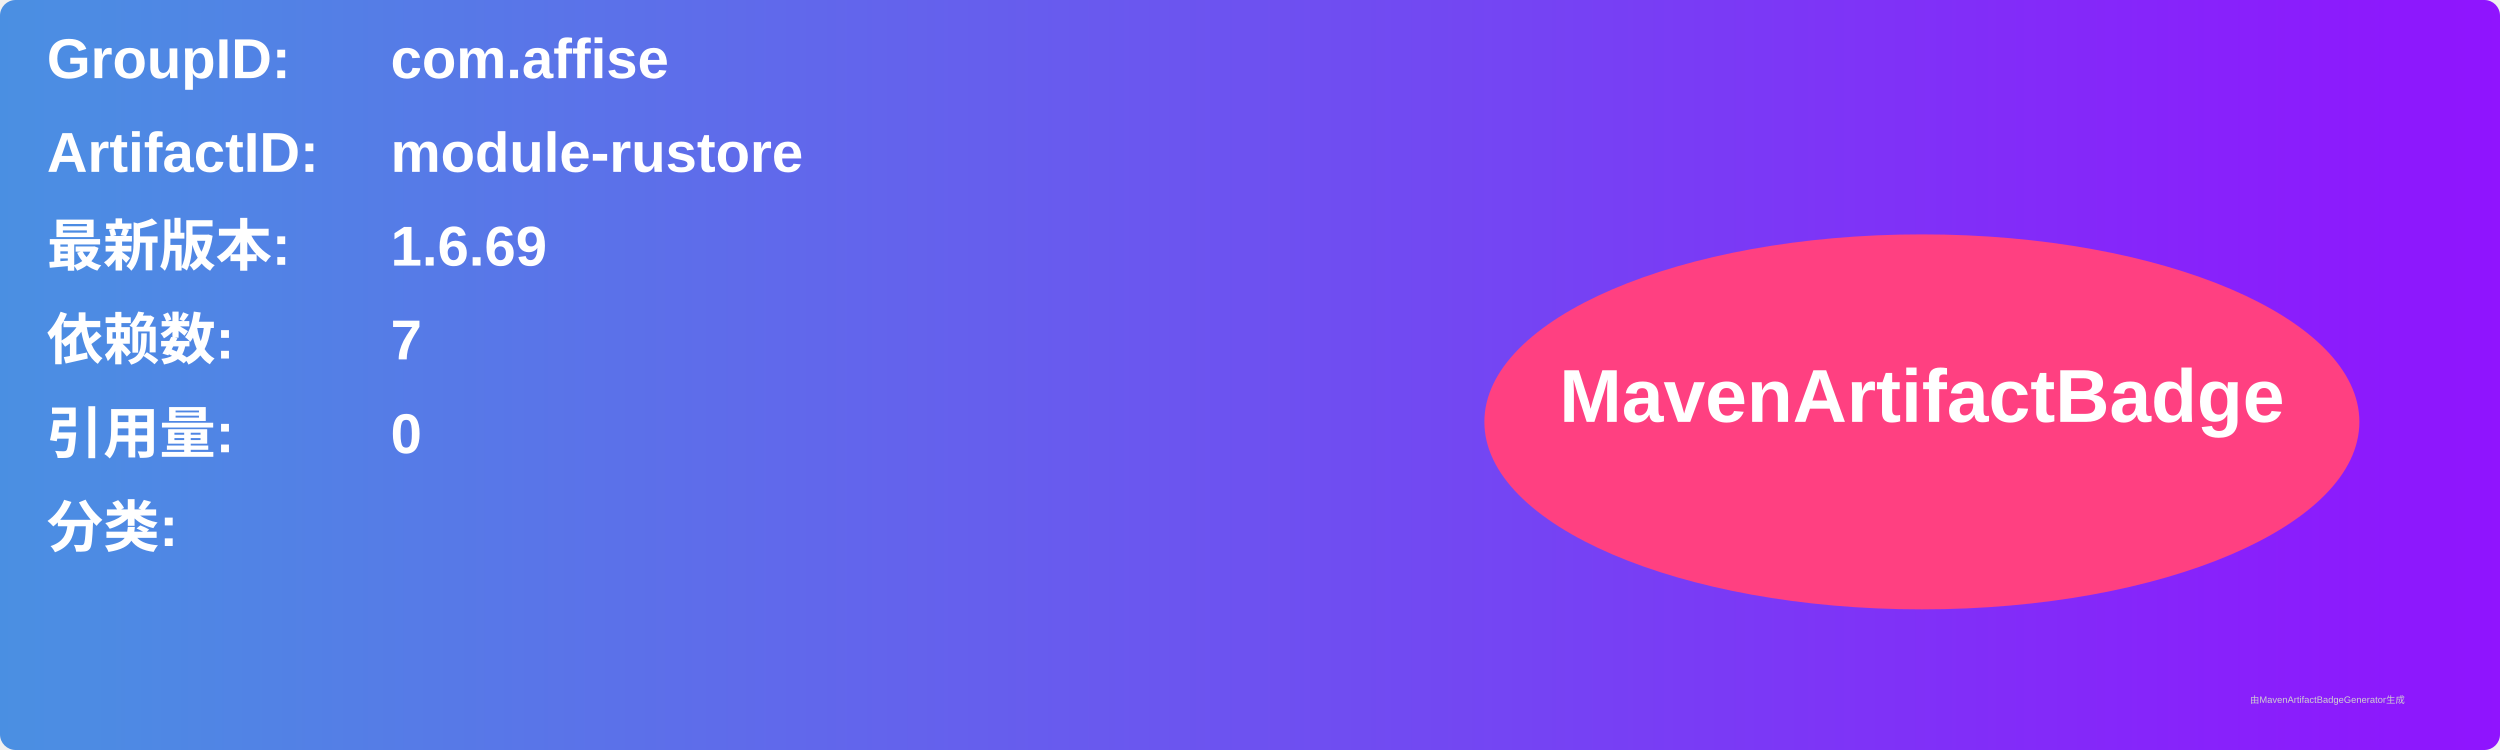
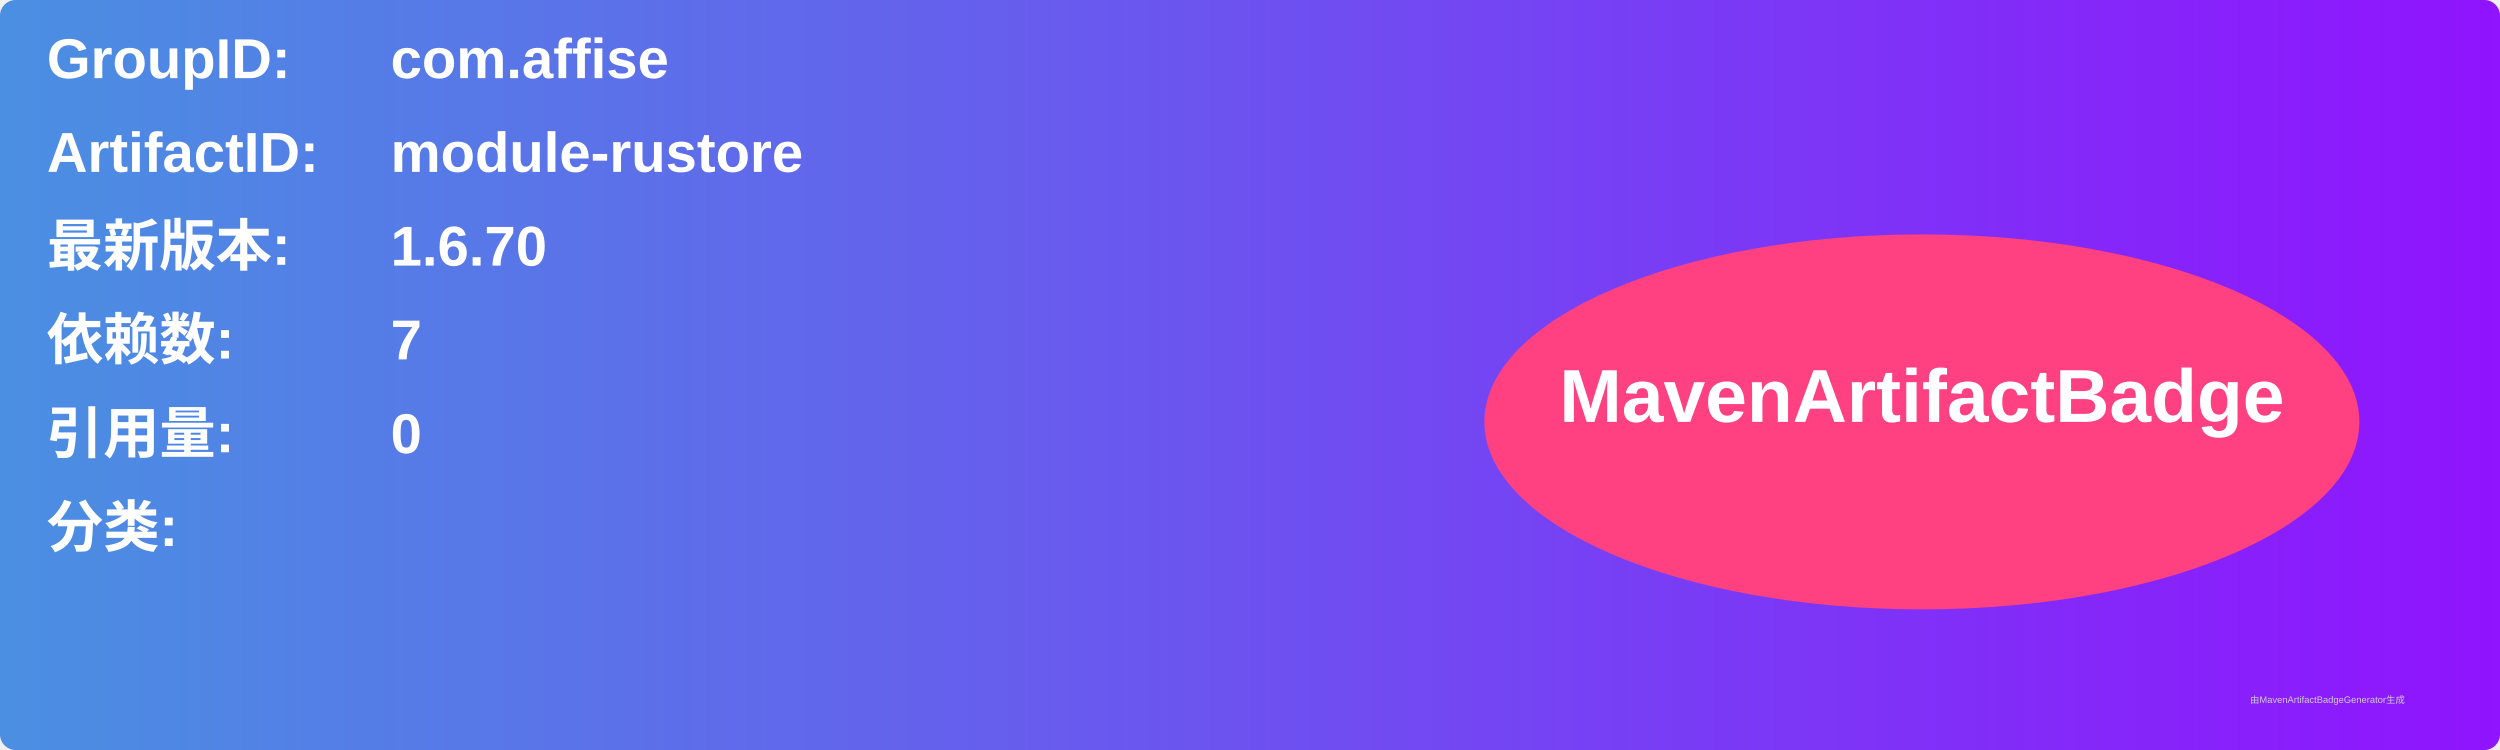
<svg xmlns="http://www.w3.org/2000/svg" width="800" height="240" viewBox="0 0 800 240">
  <linearGradient id="grad" x1="0%" y1="0%" x2="100%" y2="0%">
    <stop offset="0%" stop-color="#4a90e2" />
    <stop offset="100%" stop-color="#9013fe" />
  </linearGradient>
  <rect width="100%" height="100%" rx="5" ry="5" fill="url(#grad)" />
  <g transform="translate(15, 15)">
    <text x="0" y="10" font-family="Arial" font-size="18" fill="white" font-weight="bold" width="260">GroupID:</text>
    <text x="110" y="10" font-family="Arial" font-size="18" fill="white" font-weight="bold" width="460">com.affise</text>
    <text x="0" y="40" font-family="Arial" font-size="18" fill="white" font-weight="bold" width="260">ArtifactID:</text>
    <text x="110" y="40" font-family="Arial" font-size="18" fill="white" font-weight="bold" width="460">module-rustore</text>
    <text x="0" y="70" font-family="Arial" font-size="18" fill="white" font-weight="bold">最新版本:</text>
    <text x="110" y="70" font-family="Arial" font-size="18" fill="white" font-weight="bold">
-       <tspan font-weight="bold">1.6.69</tspan>
+       <tspan font-weight="bold">1.6.70</tspan>
    </text>
    <text x="0" y="100" font-family="Arial" font-size="18" fill="white" font-weight="bold">依赖数: </text>
    <text x="110" y="100" font-family="Arial" font-size="18" fill="white">
      <tspan font-weight="bold">7</tspan>
    </text>
    <text x="0" y="130" font-family="Arial" font-size="18" fill="white" font-weight="bold">引用量: </text>
    <text x="110" y="130" font-family="Arial" font-size="18" fill="white">
      <tspan font-weight="bold">0</tspan>
    </text>
    <text x="0" y="160" font-family="Arial" font-size="18" fill="white" font-weight="bold">分类:</text>
    <text x="10" y="190" font-family="Arial" font-size="10" fill="white">
      <tspan font-weight="bold" />
    </text>
    <ellipse cx="600" cy="120" rx="140" ry="60" fill="#ff4081" />
    <text x="600" y="120" text-anchor="middle" font-family="Arial" font-size="24" fill="white" font-weight="bold">MavenArtifactBadge</text>
  </g>
  <text x="720" y="225" font-family="Arial" font-size="3" fill="#d0d0d0">由MavenArtifactBadgeGenerator生成</text>
</svg>
